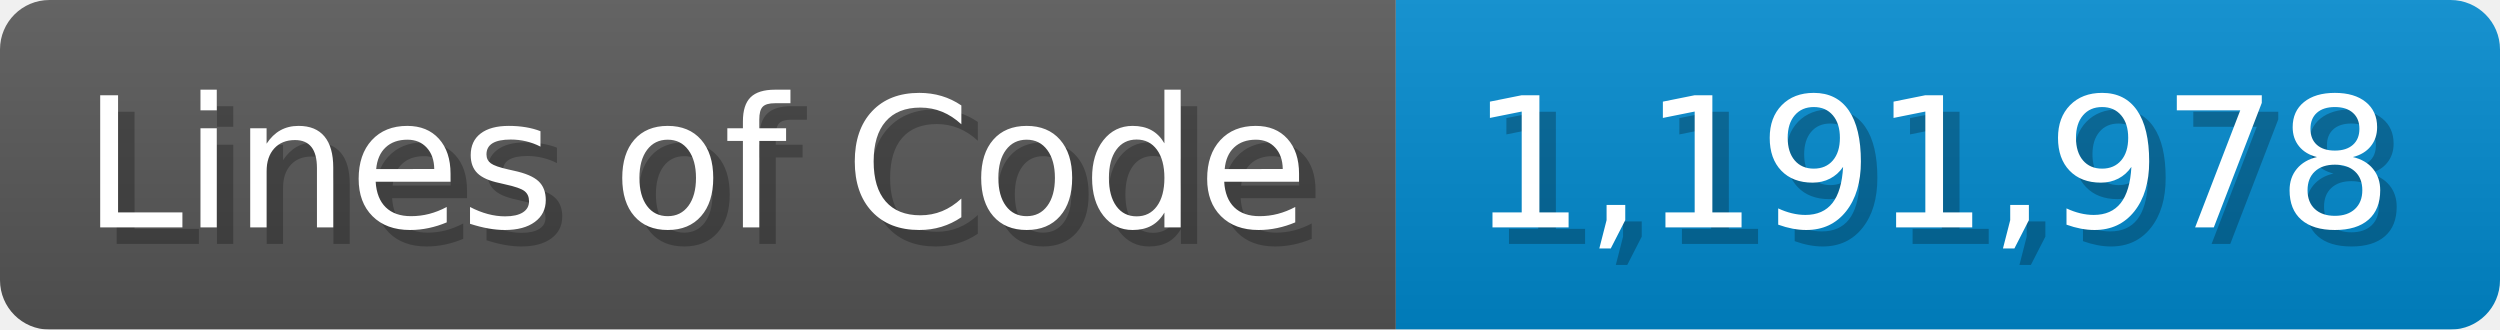
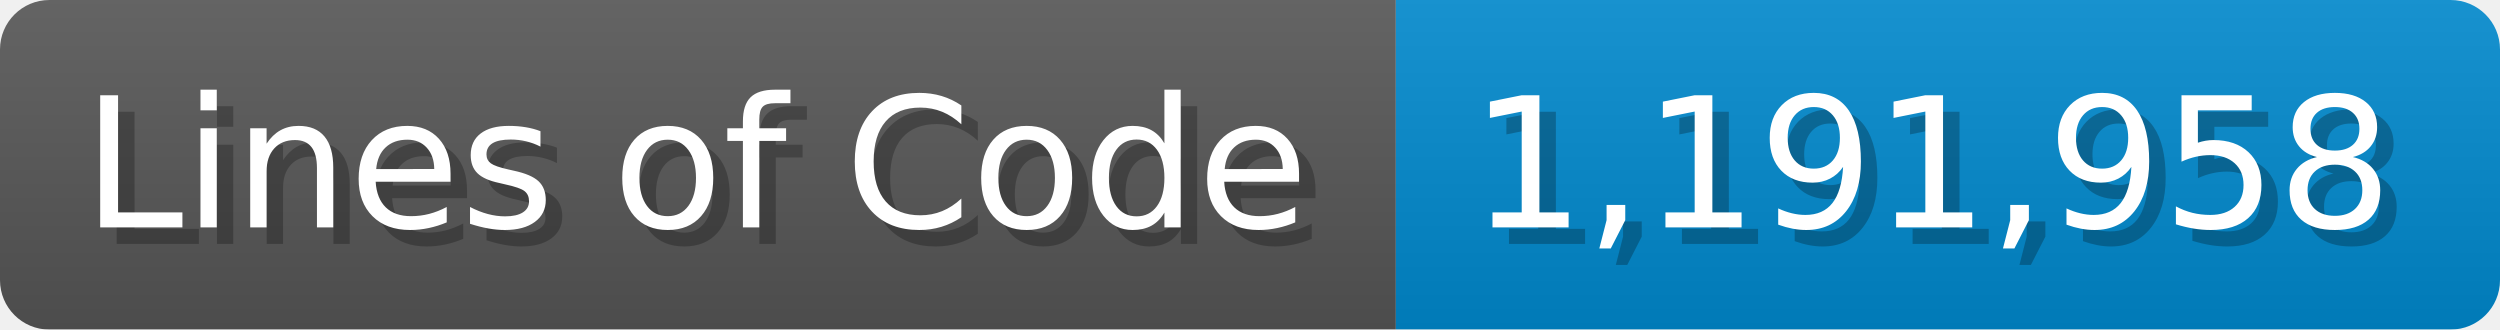
<svg xmlns="http://www.w3.org/2000/svg" width="151.7" height="20" viewBox="0 0 1517 200">
  <linearGradient id="a" x2="0" y2="100%">
    <stop offset="0" stop-opacity=".1" stop-color="#EEE" />
    <stop offset="1" stop-opacity=".1" />
  </linearGradient>
  <mask id="m">
    <rect width="1517" height="200" rx="30" fill="#FFF" />
  </mask>
  <g mask="url(#m)">
    <rect width="847" height="200" fill="#555" />
    <rect width="670" height="200" fill="#08C" x="847" />
    <rect width="1517" height="200" fill="url(#a)" />
  </g>
  <g fill="#fff" text-anchor="start" font-family="Verdana,DejaVu Sans,sans-serif" font-size="110">
    <text x="60" y="148" textLength="747" fill="#000" opacity="0.25">Lines of Code</text>
    <text x="50" y="138" textLength="747">Lines of Code</text>
-     <text x="902" y="148" textLength="570" fill="#000" opacity="0.25">1,191,978</text>
-     <text x="892" y="138" textLength="570">1,191,978</text>
+     <text x="902" y="148" textLength="570" fill="#000" opacity="0.25">1,191,958</text>
+     <text x="892" y="138" textLength="570">1,191,958</text>
  </g>
</svg>
